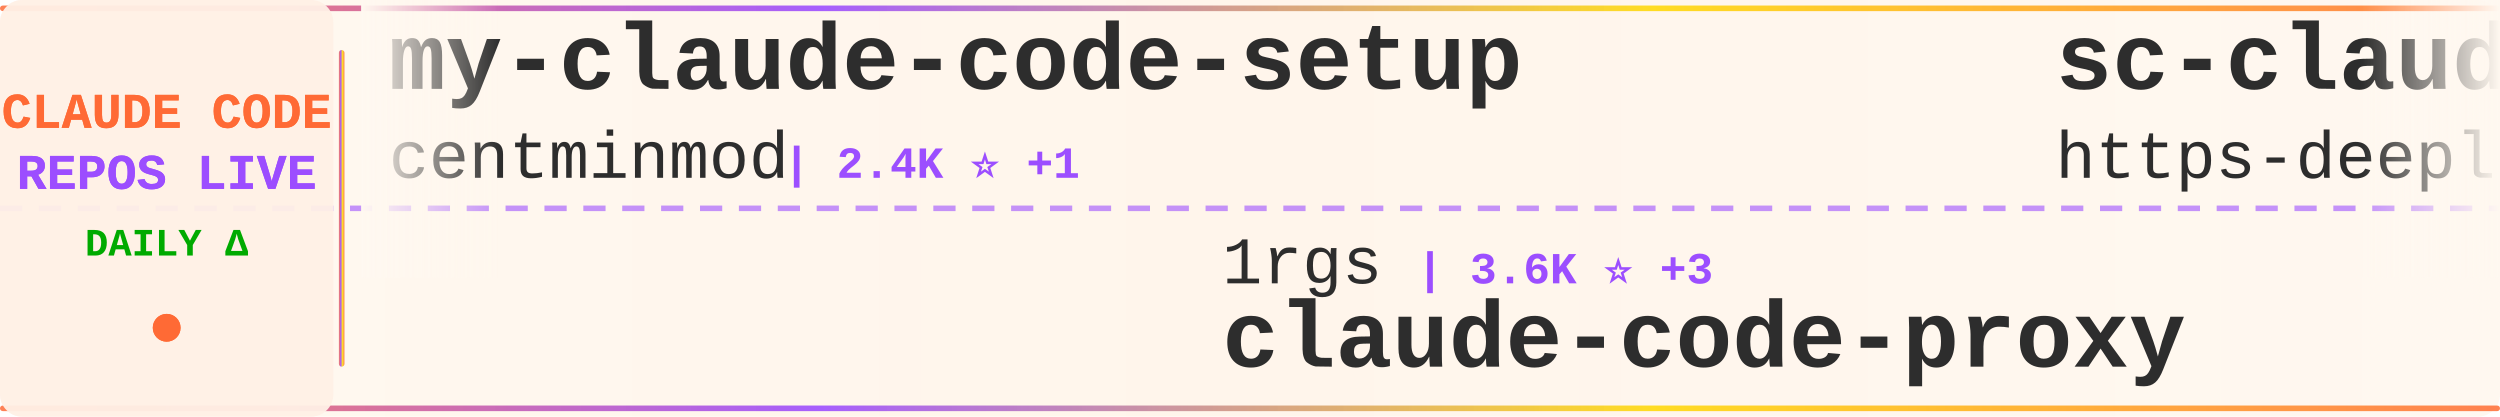
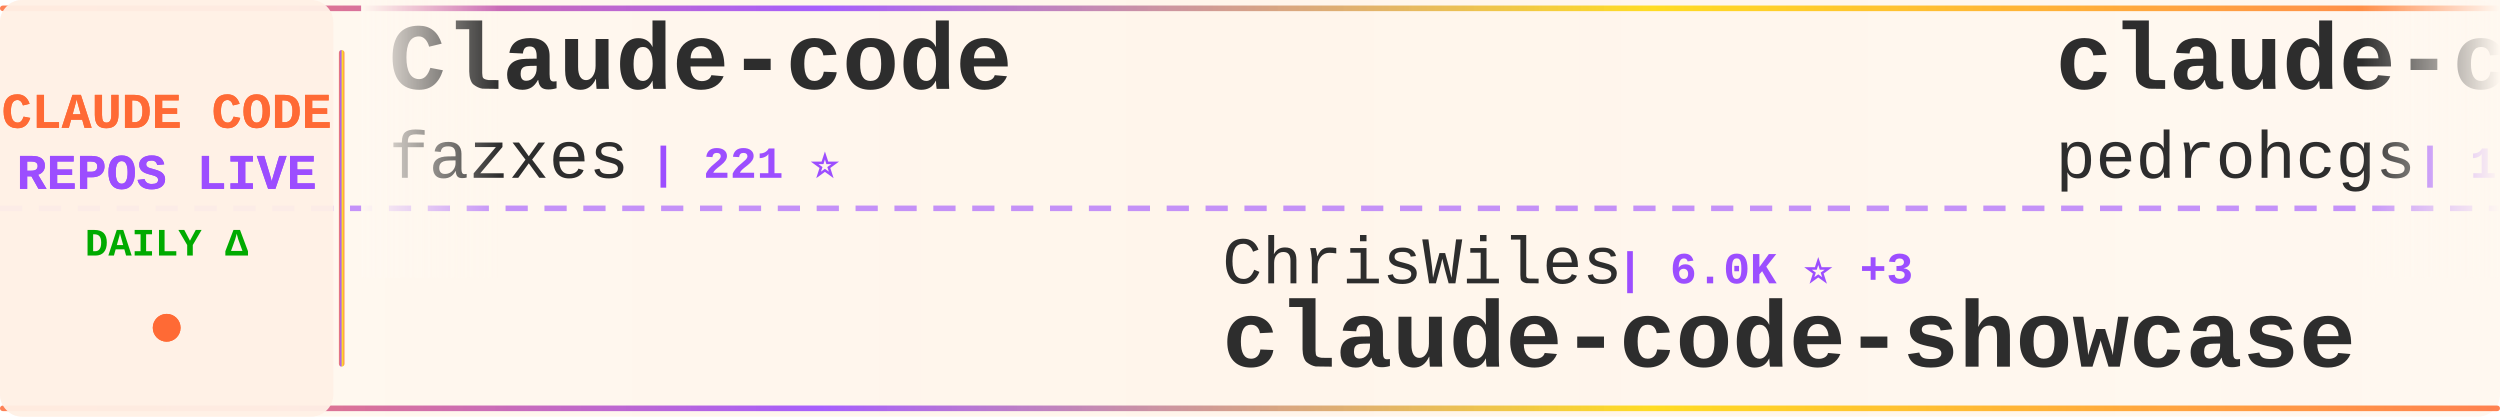
<svg xmlns="http://www.w3.org/2000/svg" width="900" height="150">
  <defs>
    <linearGradient id="tickerBg" x1="0%" y1="0%" x2="100%" y2="0%">
      <stop offset="0%" style="stop-color:#fff8f0;stop-opacity:0.98" />
      <stop offset="50%" style="stop-color:#fff5eb;stop-opacity:1" />
      <stop offset="100%" style="stop-color:#fff8f0;stop-opacity:0.98" />
    </linearGradient>
    <linearGradient id="borderGrad" x1="0%" y1="0%" x2="100%" y2="0%">
      <stop offset="0%" style="stop-color:#FF6B35;stop-opacity:0.85">
        <animate attributeName="stop-opacity" values="0.85;1;0.85" dur="2s" repeatCount="indefinite" />
      </stop>
      <stop offset="33%" style="stop-color:#9C4EFF;stop-opacity:0.9">
        <animate attributeName="stop-opacity" values="0.9;1;0.9" dur="2.2s" repeatCount="indefinite" />
      </stop>
      <stop offset="66%" style="stop-color:#FFD700;stop-opacity:0.85">
        <animate attributeName="stop-opacity" values="0.85;1;0.85" dur="1.8s" repeatCount="indefinite" />
      </stop>
      <stop offset="100%" style="stop-color:#FF6B35;stop-opacity:0.85">
        <animate attributeName="stop-opacity" values="0.85;1;0.85" dur="2s" repeatCount="indefinite" />
      </stop>
    </linearGradient>
    <filter id="textGlow">
      <feGaussianBlur stdDeviation="0.15" result="coloredBlur" />
      <feMerge>
        <feMergeNode in="coloredBlur" />
        <feMergeNode in="SourceGraphic" />
      </feMerge>
    </filter>
    <filter id="metricGlow">
      <feGaussianBlur stdDeviation="0.2" result="coloredBlur" />
      <feMerge>
        <feMergeNode in="coloredBlur" />
        <feMergeNode in="SourceGraphic" />
      </feMerge>
    </filter>
    <linearGradient id="leftFade" x1="0%" y1="0%" x2="100%" y2="0%">
      <stop offset="0%" style="stop-color:#fff8f0;stop-opacity:1" />
      <stop offset="100%" style="stop-color:#fff8f0;stop-opacity:0" />
    </linearGradient>
    <linearGradient id="rightFade" x1="0%" y1="0%" x2="100%" y2="0%">
      <stop offset="0%" style="stop-color:#fff8f0;stop-opacity:0" />
      <stop offset="100%" style="stop-color:#fff8f0;stop-opacity:1" />
    </linearGradient>
  </defs>
  <rect width="900" height="150" fill="url(#tickerBg)" rx="8" />
  <rect x="0" y="2" width="900" height="2" fill="url(#borderGrad)" rx="1" />
  <rect x="0" y="146" width="900" height="2" fill="url(#borderGrad)" rx="1" />
  <line x1="0" y1="75" x2="900" y2="75" stroke="#9C4EFF" stroke-width="2" stroke-dasharray="8 6" opacity="0.6" />
  <rect x="0" y="0" width="120" height="150" fill="#fff0e6" opacity="0.95" rx="8" />
  <text x="60" y="46" font-family="'Courier New', monospace" font-size="18" font-weight="bold" fill="#FF6B35" text-anchor="middle" filter="url(#textGlow)">
    CLAUDE CODE
  </text>
  <text x="60" y="68" font-family="'Courier New', monospace" font-size="18" font-weight="bold" fill="#9C4EFF" text-anchor="middle" filter="url(#textGlow)">
    REPOS LIVE
  </text>
  <text x="60" y="92" font-family="'Courier New', monospace" font-size="14" font-weight="bold" fill="#00aa00" text-anchor="middle">
    DAILY Δ
  </text>
  <circle cx="60" cy="118" r="5" fill="#FF6B35" filter="url(#metricGlow)">
    <animate attributeName="r" values="4;6;4" dur="1.5s" repeatCount="indefinite" />
    <animate attributeName="opacity" values="0.6;1;0.6" dur="1.5s" repeatCount="indefinite" />
  </circle>
  <rect x="122" y="18" width="2" height="114" fill="url(#borderGrad)" rx="1" />
  <clipPath id="tickerClip">
    <rect x="130" y="0" width="770" height="150" />
  </clipPath>
  <g clip-path="url(#tickerClip)">
    <g id="tickerItems">
      <animateTransform attributeName="transform" attributeType="XML" type="translate" from="0 0" to="-3000 0" dur="54s" repeatCount="indefinite" />
      <g transform="translate(0, 0)">
-         <text x="140" y="32" font-family="'Courier New', monospace" font-size="34" font-weight="bold" fill="#2d2d2d">my-claude-code-setup</text>
-         <text x="140" y="64" font-family="'Courier New', monospace" font-size="24" font-weight="normal" fill="#2d2d2d" opacity="1.0">centminmod</text>
-         <text x="282" y="64" font-family="'Courier New', monospace" font-size="16" font-weight="bold" fill="#9C4EFF"> | 2.4K ⭐ +1</text>
+         <text x="140" y="32" font-family="'Courier New', monospace" font-size="34" font-weight="bold" fill="#2d2d2d">Claude-code</text>
+         <text x="140" y="64" font-family="'Courier New', monospace" font-size="24" font-weight="normal" fill="#2d2d2d" opacity="1.0">fazxes</text>
+         <text x="234" y="64" font-family="'Courier New', monospace" font-size="16" font-weight="bold" fill="#9C4EFF"> | 221 ⭐</text>
      </g>
      <g transform="translate(300, 0)">
-         <text x="140" y="102" font-family="'Courier New', monospace" font-size="24" font-weight="normal" fill="#2d2d2d" opacity="1.0">1rgs</text>
-         <text x="210" y="102" font-family="'Courier New', monospace" font-size="16" font-weight="bold" fill="#9C4EFF"> | 3.6K ⭐ +3</text>
-         <text x="140" y="132" font-family="'Courier New', monospace" font-size="34" font-weight="bold" fill="#2d2d2d">claude-code-proxy</text>
+         <text x="140" y="102" font-family="'Courier New', monospace" font-size="24" font-weight="normal" fill="#2d2d2d" opacity="1.0">ChrisWiles</text>
+         <text x="282" y="102" font-family="'Courier New', monospace" font-size="16" font-weight="bold" fill="#9C4EFF"> | 6.0K ⭐ +3</text>
+         <text x="140" y="132" font-family="'Courier New', monospace" font-size="34" font-weight="bold" fill="#2d2d2d">claude-code-showcase</text>
      </g>
      <g transform="translate(600, 0)">
-         <text x="140" y="32" font-family="'Courier New', monospace" font-size="34" font-weight="bold" fill="#2d2d2d">sc-claude-code-files</text>
-         <text x="140" y="64" font-family="'Courier New', monospace" font-size="24" font-weight="normal" fill="#2d2d2d" opacity="1.0">https-deeplearning-ai</text>
-         <text x="414" y="64" font-family="'Courier New', monospace" font-size="16" font-weight="bold" fill="#9C4EFF"> | 528 ⭐</text>
+         <text x="140" y="32" font-family="'Courier New', monospace" font-size="34" font-weight="bold" fill="#2d2d2d">claude-code-my-workflow</text>
+         <text x="140" y="64" font-family="'Courier New', monospace" font-size="24" font-weight="normal" fill="#2d2d2d" opacity="1.0">pedrohcgs</text>
+         <text x="270" y="64" font-family="'Courier New', monospace" font-size="16" font-weight="bold" fill="#9C4EFF"> | 1.3K ⭐ +2</text>
      </g>
      <g transform="translate(900, 0)">
-         <text x="140" y="102" font-family="'Courier New', monospace" font-size="24" font-weight="normal" fill="#2d2d2d" opacity="1.0">digitalsamba</text>
-         <text x="306" y="102" font-family="'Courier New', monospace" font-size="16" font-weight="bold" fill="#9C4EFF"> | 1.5K ⭐ +13</text>
-         <text x="140" y="132" font-family="'Courier New', monospace" font-size="34" font-weight="bold" fill="#2d2d2d">claude-code-video-toolki...</text>
+         <text x="140" y="102" font-family="'Courier New', monospace" font-size="24" font-weight="normal" fill="#2d2d2d" opacity="1.0">Yuyz0112</text>
+         <text x="258" y="102" font-family="'Courier New', monospace" font-size="16" font-weight="bold" fill="#9C4EFF"> | 2.4K ⭐ +1</text>
+         <text x="140" y="132" font-family="'Courier New', monospace" font-size="34" font-weight="bold" fill="#2d2d2d">claude-code-reverse</text>
      </g>
      <g transform="translate(1200, 0)">
-         <text x="140" y="32" font-family="'Courier New', monospace" font-size="34" font-weight="bold" fill="#2d2d2d">claude_codex_bridge</text>
-         <text x="140" y="64" font-family="'Courier New', monospace" font-size="24" font-weight="normal" fill="#2d2d2d" opacity="1.0">SeemSeam</text>
-         <text x="258" y="64" font-family="'Courier New', monospace" font-size="16" font-weight="bold" fill="#9C4EFF"> | 3.0K ⭐ +10</text>
+         <text x="140" y="32" font-family="'Courier New', monospace" font-size="34" font-weight="bold" fill="#2d2d2d">claude-code-hub</text>
+         <text x="140" y="64" font-family="'Courier New', monospace" font-size="24" font-weight="normal" fill="#2d2d2d" opacity="1.0">ding113</text>
+         <text x="246" y="64" font-family="'Courier New', monospace" font-size="16" font-weight="bold" fill="#9C4EFF"> | 3.1K ⭐ +13</text>
      </g>
      <g transform="translate(1500, 0)">
-         <text x="140" y="102" font-family="'Courier New', monospace" font-size="24" font-weight="normal" fill="#2d2d2d" opacity="1.0">lorryjovens-hub</text>
-         <text x="342" y="102" font-family="'Courier New', monospace" font-size="16" font-weight="bold" fill="#9C4EFF"> | 1.6K ⭐ +3</text>
-         <text x="140" y="132" font-family="'Courier New', monospace" font-size="34" font-weight="bold" fill="#2d2d2d">claude-code-rust</text>
+         <text x="140" y="102" font-family="'Courier New', monospace" font-size="24" font-weight="normal" fill="#2d2d2d" opacity="1.0">rohitg00</text>
+         <text x="258" y="102" font-family="'Courier New', monospace" font-size="16" font-weight="bold" fill="#9C4EFF"> | 2.1K ⭐ +15</text>
+         <text x="140" y="132" font-family="'Courier New', monospace" font-size="34" font-weight="bold" fill="#2d2d2d">awesome-claude-code-tool...</text>
      </g>
      <g transform="translate(1800, 0)">
-         <text x="140" y="32" font-family="'Courier New', monospace" font-size="34" font-weight="bold" fill="#2d2d2d">claude-code-sourcemap</text>
-         <text x="140" y="64" font-family="'Courier New', monospace" font-size="24" font-weight="normal" fill="#2d2d2d" opacity="1.0">ChinaSiro</text>
-         <text x="270" y="64" font-family="'Courier New', monospace" font-size="16" font-weight="bold" fill="#9C4EFF"> | 9.4K ⭐ +12</text>
+         <text x="140" y="32" font-family="'Courier New', monospace" font-size="34" font-weight="bold" fill="#2d2d2d">claude-code-proxy</text>
+         <text x="140" y="64" font-family="'Courier New', monospace" font-size="24" font-weight="normal" fill="#2d2d2d" opacity="1.0">1rgs</text>
+         <text x="210" y="64" font-family="'Courier New', monospace" font-size="16" font-weight="bold" fill="#9C4EFF"> | 3.6K ⭐ +2</text>
      </g>
      <g transform="translate(2100, 0)">
-         <text x="140" y="102" font-family="'Courier New', monospace" font-size="24" font-weight="normal" fill="#2d2d2d" opacity="1.0">Alishahryar1</text>
-         <text x="306" y="102" font-family="'Courier New', monospace" font-size="16" font-weight="bold" fill="#9C4EFF"> | 34.7K ⭐ +254</text>
-         <text x="140" y="132" font-family="'Courier New', monospace" font-size="34" font-weight="bold" fill="#2d2d2d">free-claude-code</text>
+         <text x="140" y="102" font-family="'Courier New', monospace" font-size="24" font-weight="normal" fill="#2d2d2d" opacity="1.0">carlvellotti</text>
+         <text x="306" y="102" font-family="'Courier New', monospace" font-size="16" font-weight="bold" fill="#9C4EFF"> | 2.1K ⭐ +2</text>
+         <text x="140" y="132" font-family="'Courier New', monospace" font-size="34" font-weight="bold" fill="#2d2d2d">claude-code-pm-course</text>
      </g>
      <g transform="translate(2400, 0)">
-         <text x="140" y="32" font-family="'Courier New', monospace" font-size="34" font-weight="bold" fill="#2d2d2d">claude-code-pm-course</text>
-         <text x="140" y="64" font-family="'Courier New', monospace" font-size="24" font-weight="normal" fill="#2d2d2d" opacity="1.0">carlvellotti</text>
-         <text x="306" y="64" font-family="'Courier New', monospace" font-size="16" font-weight="bold" fill="#9C4EFF"> | 2.1K ⭐ +2</text>
+         <text x="140" y="32" font-family="'Courier New', monospace" font-size="34" font-weight="bold" fill="#2d2d2d">claude-code-rev</text>
+         <text x="140" y="64" font-family="'Courier New', monospace" font-size="24" font-weight="normal" fill="#2d2d2d" opacity="1.0">oboard</text>
+         <text x="234" y="64" font-family="'Courier New', monospace" font-size="16" font-weight="bold" fill="#9C4EFF"> | 3.2K ⭐ +2</text>
      </g>
      <g transform="translate(2700, 0)">
-         <text x="140" y="102" font-family="'Courier New', monospace" font-size="24" font-weight="normal" fill="#2d2d2d" opacity="1.0">AprilNEA</text>
-         <text x="258" y="102" font-family="'Courier New', monospace" font-size="16" font-weight="bold" fill="#9C4EFF"> | 387 ⭐</text>
-         <text x="140" y="132" font-family="'Courier New', monospace" font-size="34" font-weight="bold" fill="#2d2d2d">claude-code-source</text>
+         <text x="140" y="102" font-family="'Courier New', monospace" font-size="24" font-weight="normal" fill="#2d2d2d" opacity="1.0">jeremylongshore</text>
+         <text x="342" y="102" font-family="'Courier New', monospace" font-size="16" font-weight="bold" fill="#9C4EFF"> | 2.4K ⭐ +8</text>
+         <text x="140" y="132" font-family="'Courier New', monospace" font-size="34" font-weight="bold" fill="#2d2d2d">claude-code-plugins-plus...</text>
      </g>
      <g transform="translate(3000, 0)">
-         <text x="140" y="32" font-family="'Courier New', monospace" font-size="34" font-weight="bold" fill="#2d2d2d">my-claude-code-setup</text>
-         <text x="140" y="64" font-family="'Courier New', monospace" font-size="24" font-weight="normal" fill="#2d2d2d" opacity="1.0">centminmod</text>
-         <text x="282" y="64" font-family="'Courier New', monospace" font-size="16" font-weight="bold" fill="#9C4EFF"> | 2.4K ⭐ +1</text>
+         <text x="140" y="32" font-family="'Courier New', monospace" font-size="34" font-weight="bold" fill="#2d2d2d">Claude-code</text>
+         <text x="140" y="64" font-family="'Courier New', monospace" font-size="24" font-weight="normal" fill="#2d2d2d" opacity="1.0">fazxes</text>
+         <text x="234" y="64" font-family="'Courier New', monospace" font-size="16" font-weight="bold" fill="#9C4EFF"> | 221 ⭐</text>
      </g>
      <g transform="translate(3300, 0)">
-         <text x="140" y="102" font-family="'Courier New', monospace" font-size="24" font-weight="normal" fill="#2d2d2d" opacity="1.0">1rgs</text>
-         <text x="210" y="102" font-family="'Courier New', monospace" font-size="16" font-weight="bold" fill="#9C4EFF"> | 3.6K ⭐ +3</text>
-         <text x="140" y="132" font-family="'Courier New', monospace" font-size="34" font-weight="bold" fill="#2d2d2d">claude-code-proxy</text>
+         <text x="140" y="102" font-family="'Courier New', monospace" font-size="24" font-weight="normal" fill="#2d2d2d" opacity="1.0">ChrisWiles</text>
+         <text x="282" y="102" font-family="'Courier New', monospace" font-size="16" font-weight="bold" fill="#9C4EFF"> | 6.0K ⭐ +3</text>
+         <text x="140" y="132" font-family="'Courier New', monospace" font-size="34" font-weight="bold" fill="#2d2d2d">claude-code-showcase</text>
      </g>
      <g transform="translate(3600, 0)">
-         <text x="140" y="32" font-family="'Courier New', monospace" font-size="34" font-weight="bold" fill="#2d2d2d">sc-claude-code-files</text>
-         <text x="140" y="64" font-family="'Courier New', monospace" font-size="24" font-weight="normal" fill="#2d2d2d" opacity="1.0">https-deeplearning-ai</text>
-         <text x="414" y="64" font-family="'Courier New', monospace" font-size="16" font-weight="bold" fill="#9C4EFF"> | 528 ⭐</text>
+         <text x="140" y="32" font-family="'Courier New', monospace" font-size="34" font-weight="bold" fill="#2d2d2d">claude-code-my-workflow</text>
+         <text x="140" y="64" font-family="'Courier New', monospace" font-size="24" font-weight="normal" fill="#2d2d2d" opacity="1.0">pedrohcgs</text>
+         <text x="270" y="64" font-family="'Courier New', monospace" font-size="16" font-weight="bold" fill="#9C4EFF"> | 1.3K ⭐ +2</text>
      </g>
      <g transform="translate(3900, 0)">
-         <text x="140" y="102" font-family="'Courier New', monospace" font-size="24" font-weight="normal" fill="#2d2d2d" opacity="1.0">digitalsamba</text>
-         <text x="306" y="102" font-family="'Courier New', monospace" font-size="16" font-weight="bold" fill="#9C4EFF"> | 1.5K ⭐ +13</text>
-         <text x="140" y="132" font-family="'Courier New', monospace" font-size="34" font-weight="bold" fill="#2d2d2d">claude-code-video-toolki...</text>
+         <text x="140" y="102" font-family="'Courier New', monospace" font-size="24" font-weight="normal" fill="#2d2d2d" opacity="1.0">Yuyz0112</text>
+         <text x="258" y="102" font-family="'Courier New', monospace" font-size="16" font-weight="bold" fill="#9C4EFF"> | 2.4K ⭐ +1</text>
+         <text x="140" y="132" font-family="'Courier New', monospace" font-size="34" font-weight="bold" fill="#2d2d2d">claude-code-reverse</text>
      </g>
    </g>
  </g>
  <rect x="130" y="0" width="50" height="100" fill="url(#leftFade)" />
  <rect x="850" y="0" width="50" height="100" fill="url(#rightFade)" />
</svg>
